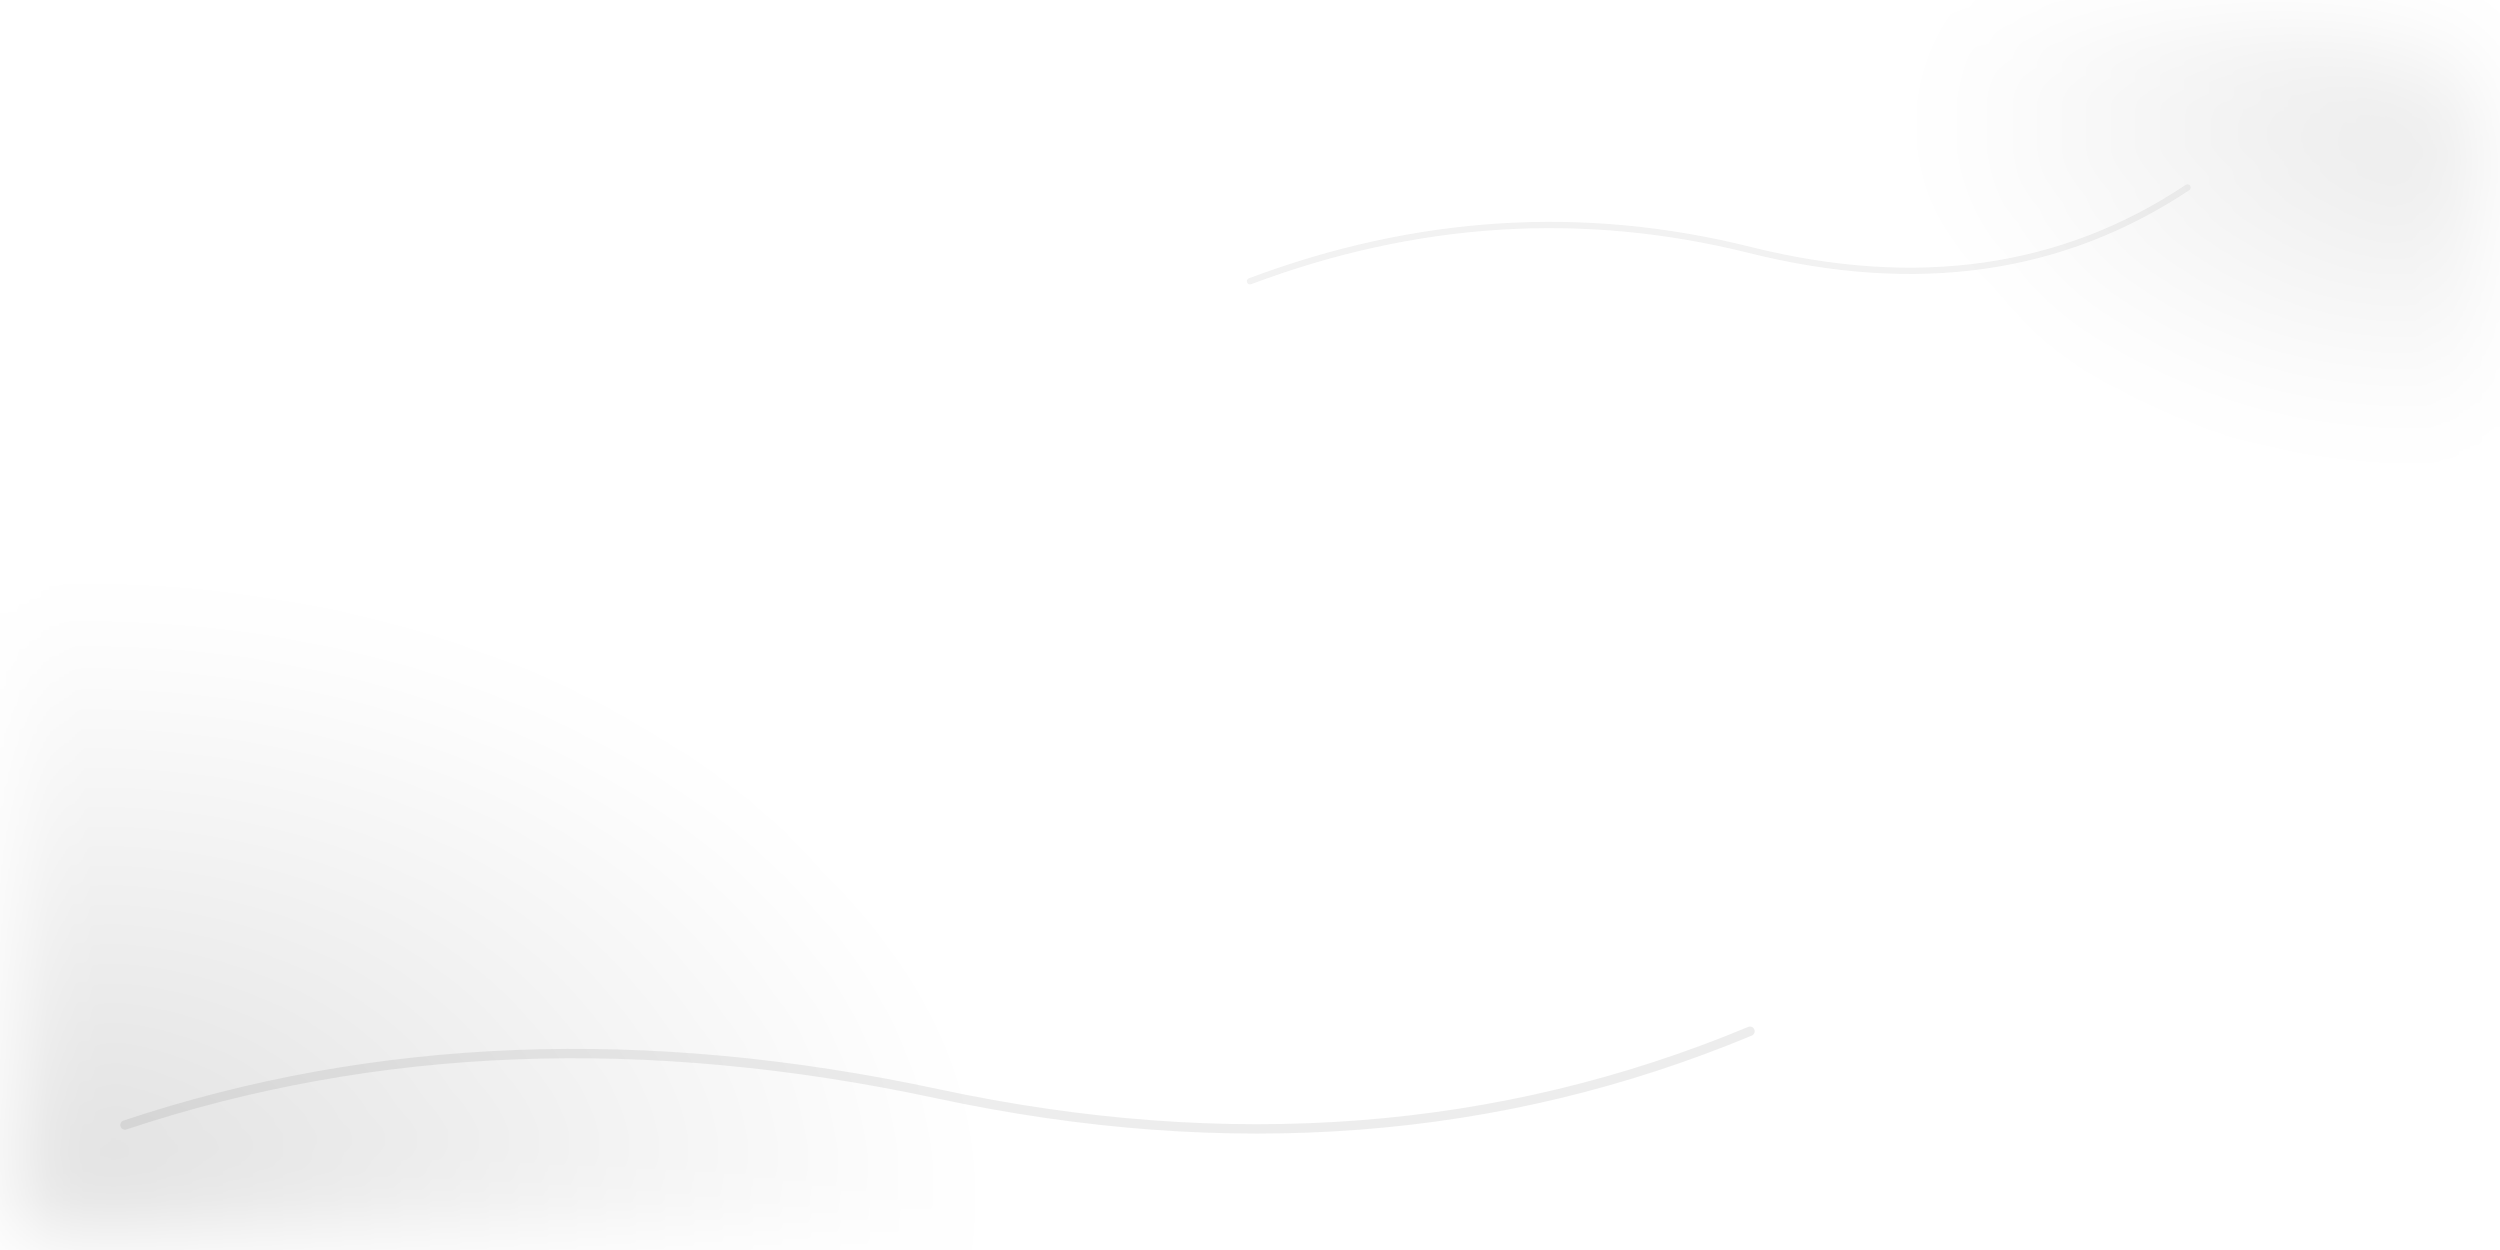
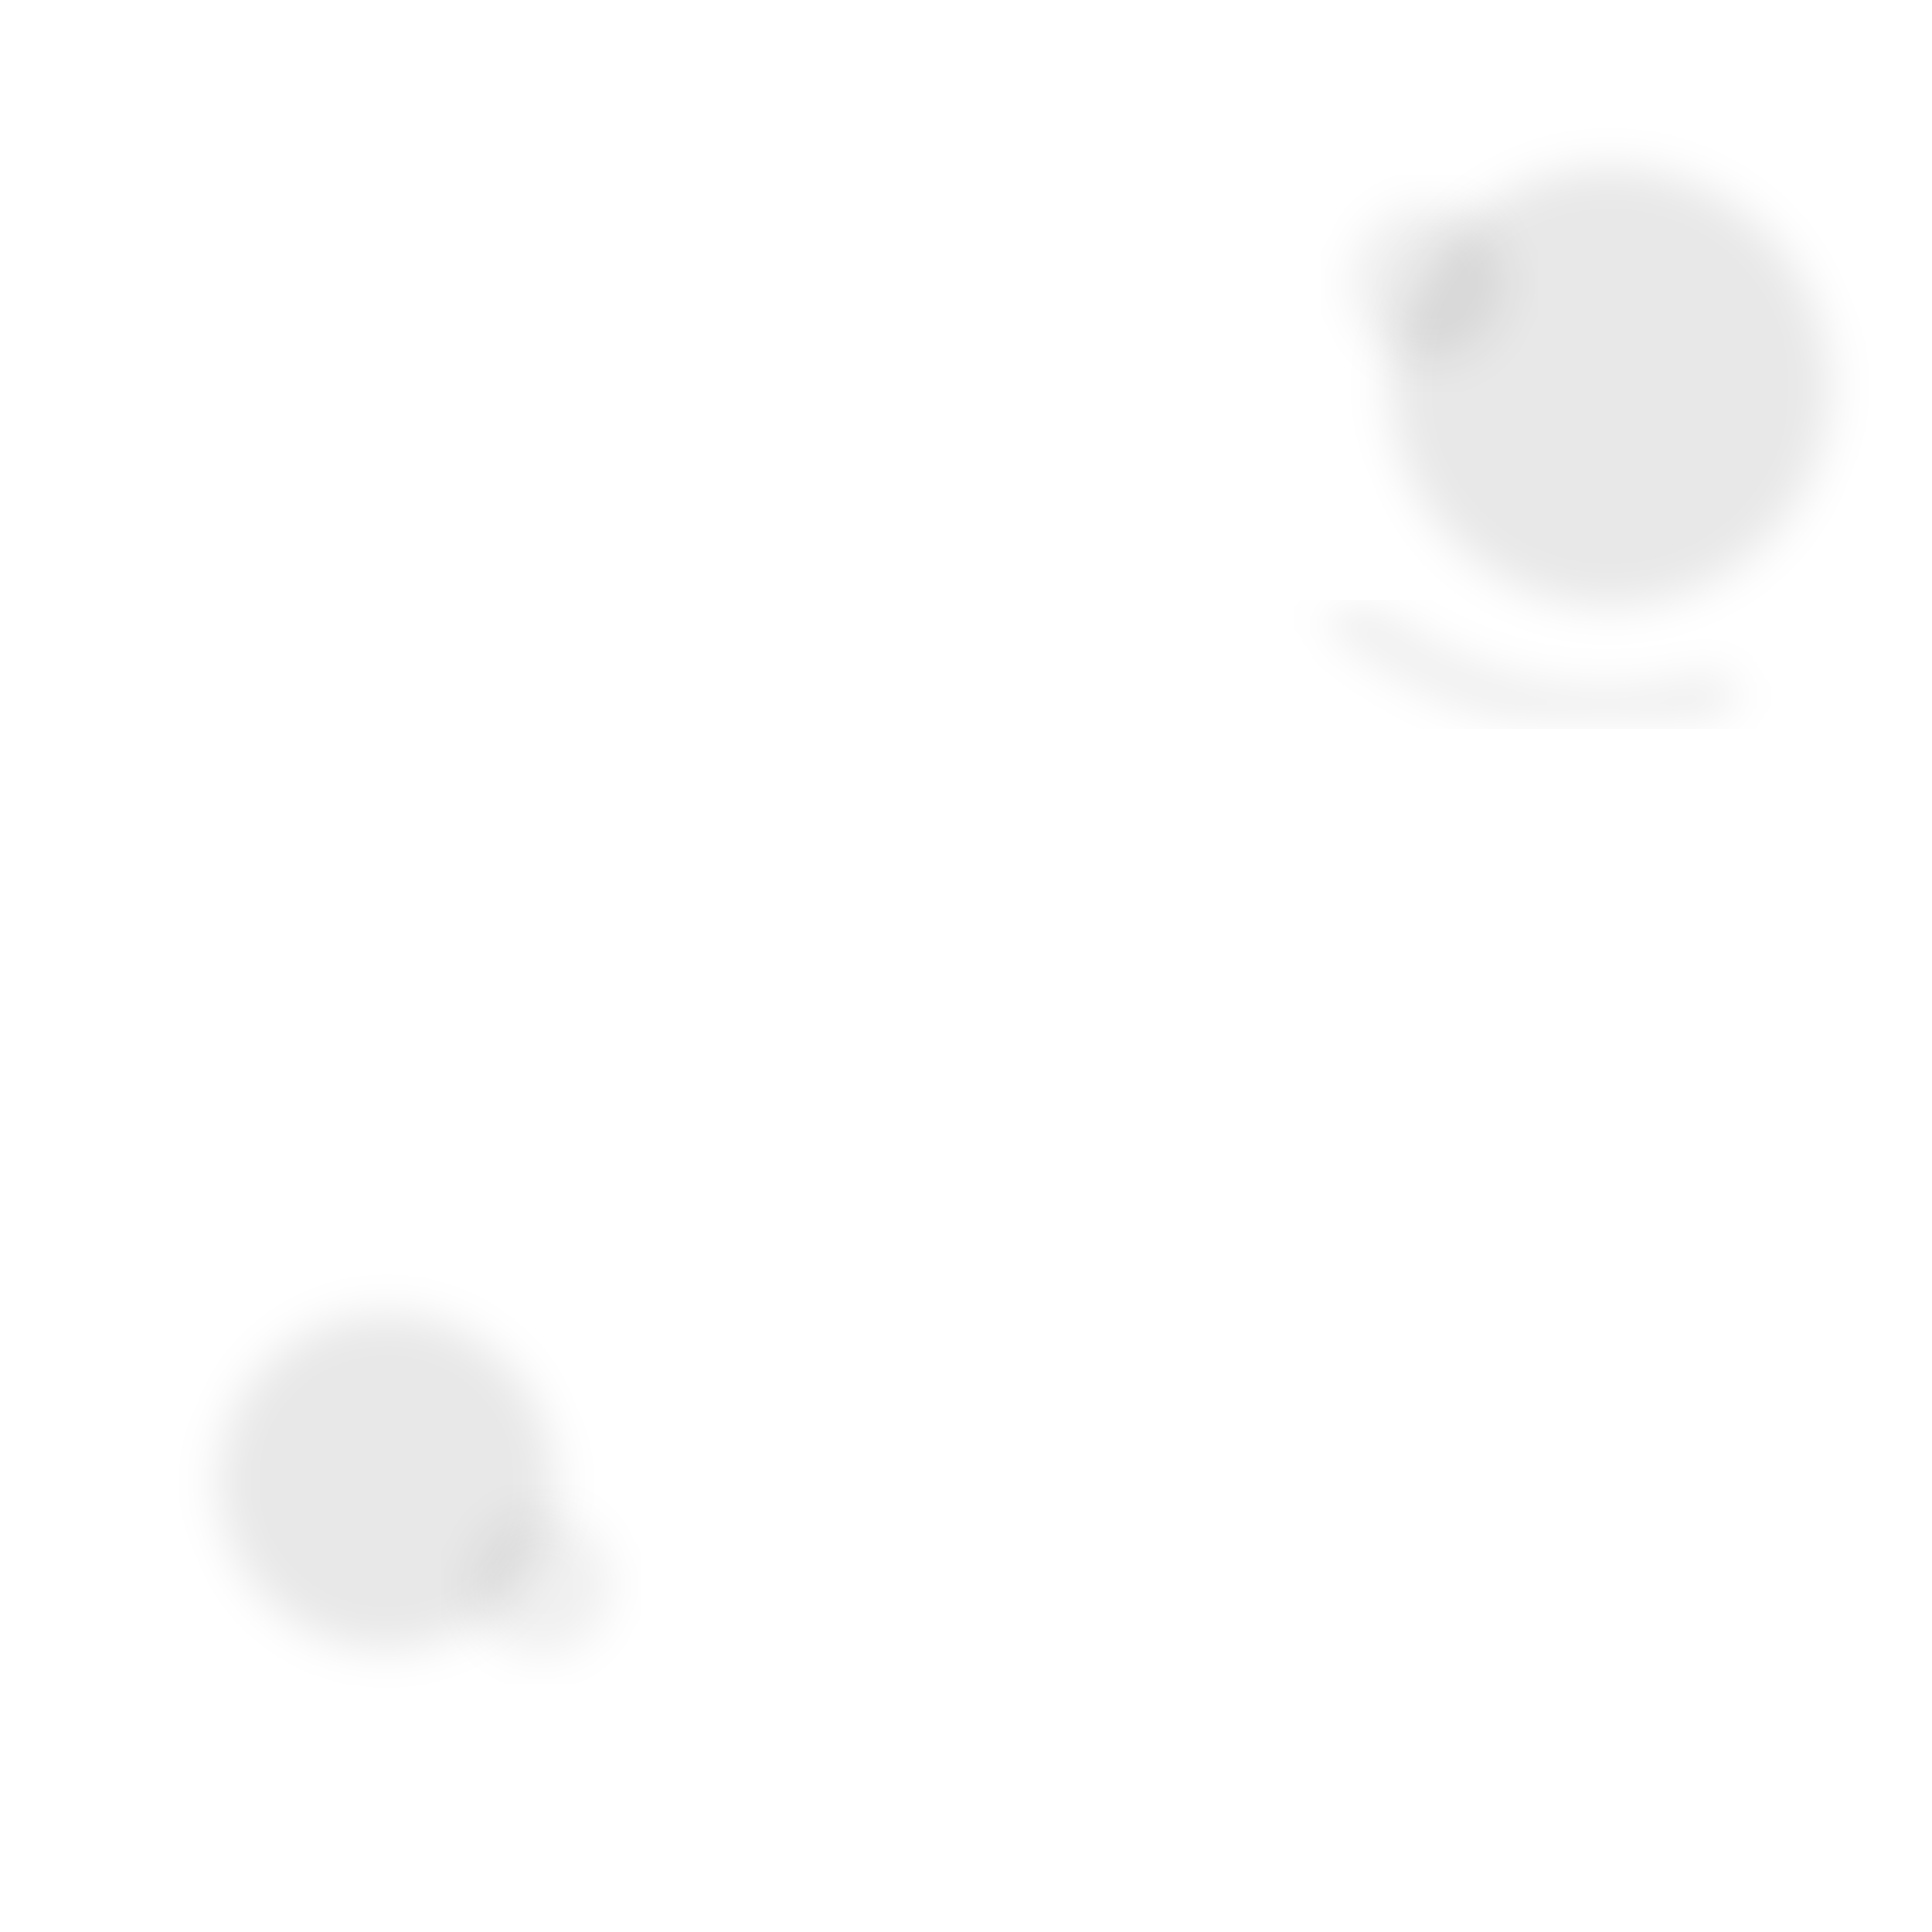
- <svg xmlns="http://www.w3.org/2000/svg" viewBox="0 0 400 200" width="400" height="200">
+ <svg xmlns="http://www.w3.org/2000/svg" viewBox="0 0 300 300" fill="none" role="img" aria-label="墨漬">
  <defs>
-     <radialGradient id="ink-blot-1" cx="30%" cy="70%" r="60%">
-       <stop offset="0%" stop-color="#1A1A1A" stop-opacity="0.12" />
-       <stop offset="50%" stop-color="#1A1A1A" stop-opacity="0.06" />
-       <stop offset="100%" stop-color="#1A1A1A" stop-opacity="0" />
-     </radialGradient>
-     <radialGradient id="ink-blot-2" cx="80%" cy="20%" r="50%">
-       <stop offset="0%" stop-color="#1A1A1A" stop-opacity="0.08" />
-       <stop offset="100%" stop-color="#1A1A1A" stop-opacity="0" />
-     </radialGradient>
-     <filter id="ink-blur">
-       <feGaussianBlur stdDeviation="8" />
+     <filter id="bl2" x="-20%" y="-20%" width="140%" height="140%">
+       <feGaussianBlur stdDeviation="3.4" />
    </filter>
  </defs>
-   <ellipse cx="60" cy="160" rx="120" ry="80" fill="url(#ink-blot-1)" filter="url(#ink-blur)" />
-   <ellipse cx="340" cy="50" rx="80" ry="50" fill="url(#ink-blot-2)" filter="url(#ink-blur)" />
-   <path d="M 20 180 Q 80 160 150 175 T 280 165" stroke="#1A1A1A" stroke-width="1.5" fill="none" opacity="0.08" stroke-linecap="round" />
-   <path d="M 350 30 Q 320 50 280 40 T 200 45" stroke="#1A1A1A" stroke-width="1" fill="none" opacity="0.06" stroke-linecap="round" />
+   <circle cx="250" cy="60" r="34" fill="#1a1a1a" fill-opacity="0.09" filter="url(#bl2)" />
+   <circle cx="222" cy="44" r="12" fill="#1a1a1a" fill-opacity="0.07" filter="url(#bl2)" />
+   <circle cx="60" cy="230" r="26" fill="#1a1a1a" fill-opacity="0.09" filter="url(#bl2)" />
+   <circle cx="84" cy="246" r="11" fill="#1a1a1a" fill-opacity="0.06" filter="url(#bl2)" />
+   <path d="M210,96 q26,20 56,12" stroke="#1a1a1a" stroke-opacity="0.07" stroke-width="7" stroke-linecap="round" filter="url(#bl2)" />
</svg>
